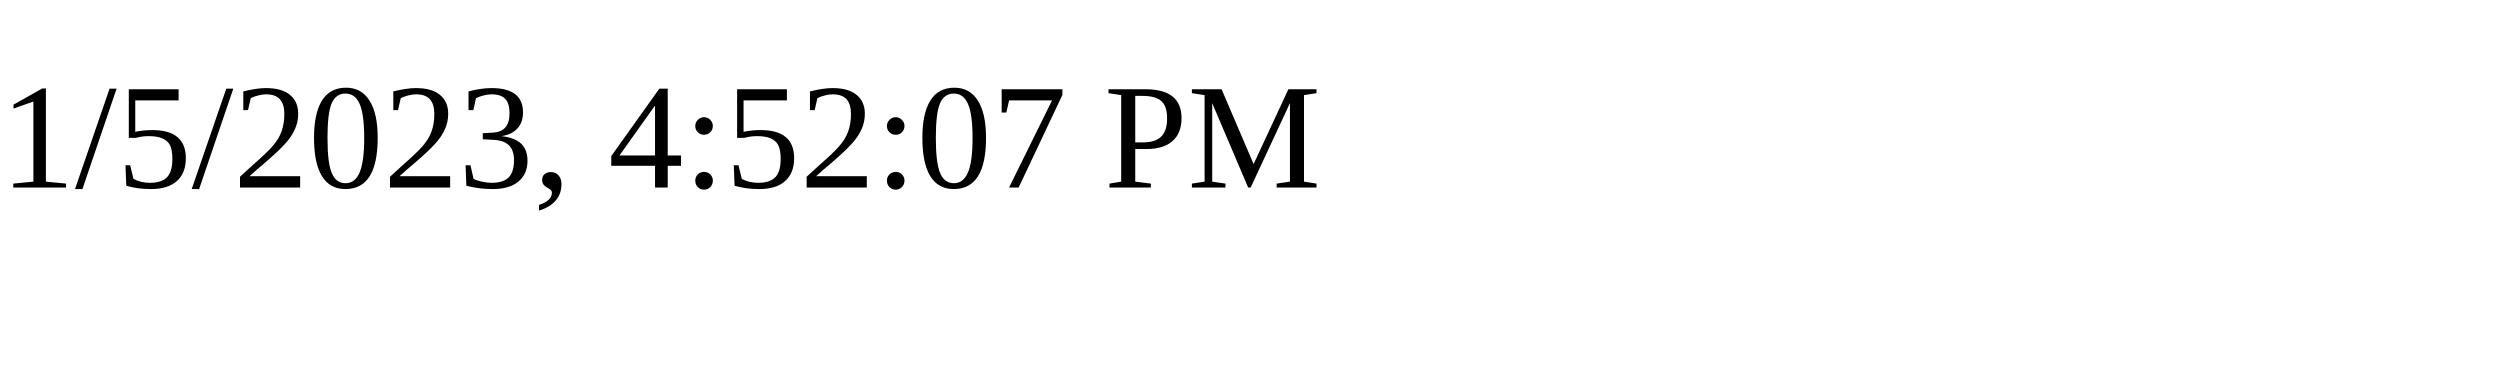
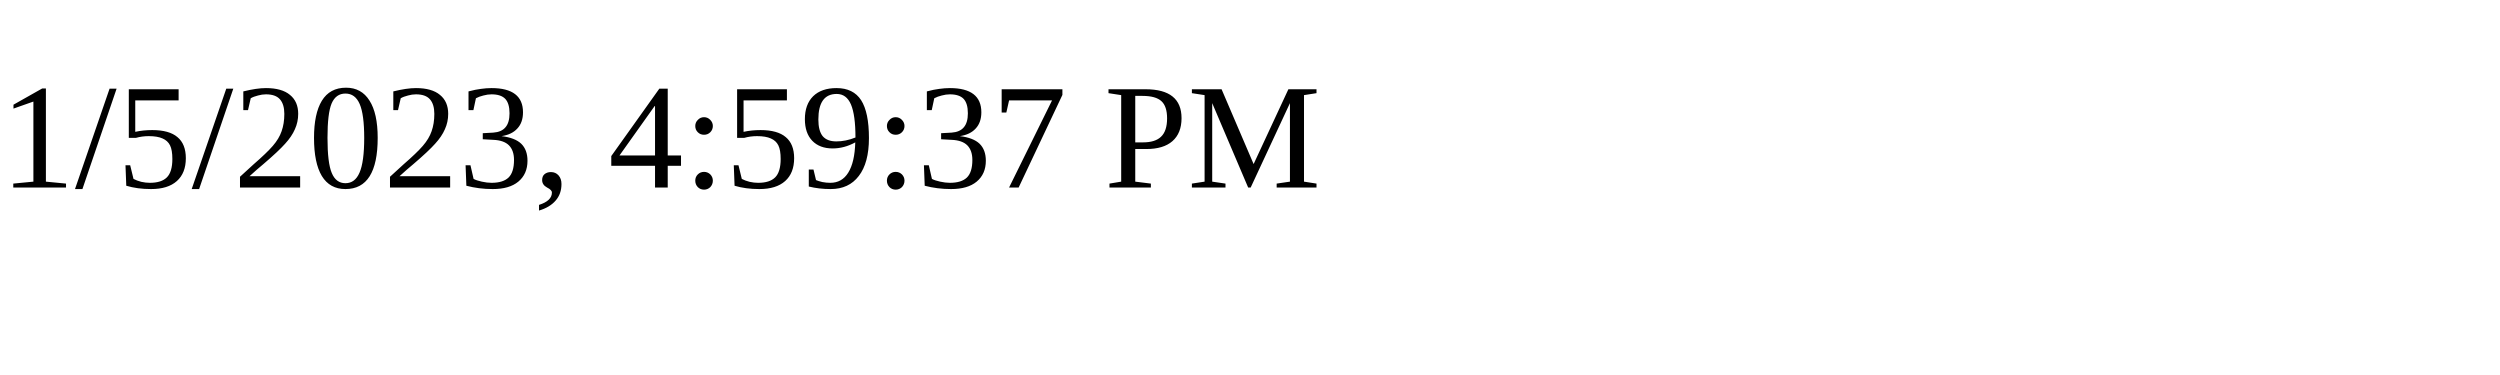
<svg xmlns="http://www.w3.org/2000/svg" height="30" width="200">
-   <text x="0" y="15">1/5/2023, 4:52:07 PM</text>
+   <text x="0" y="15">1/5/2023, 4:59:37 PM</text>
</svg>
